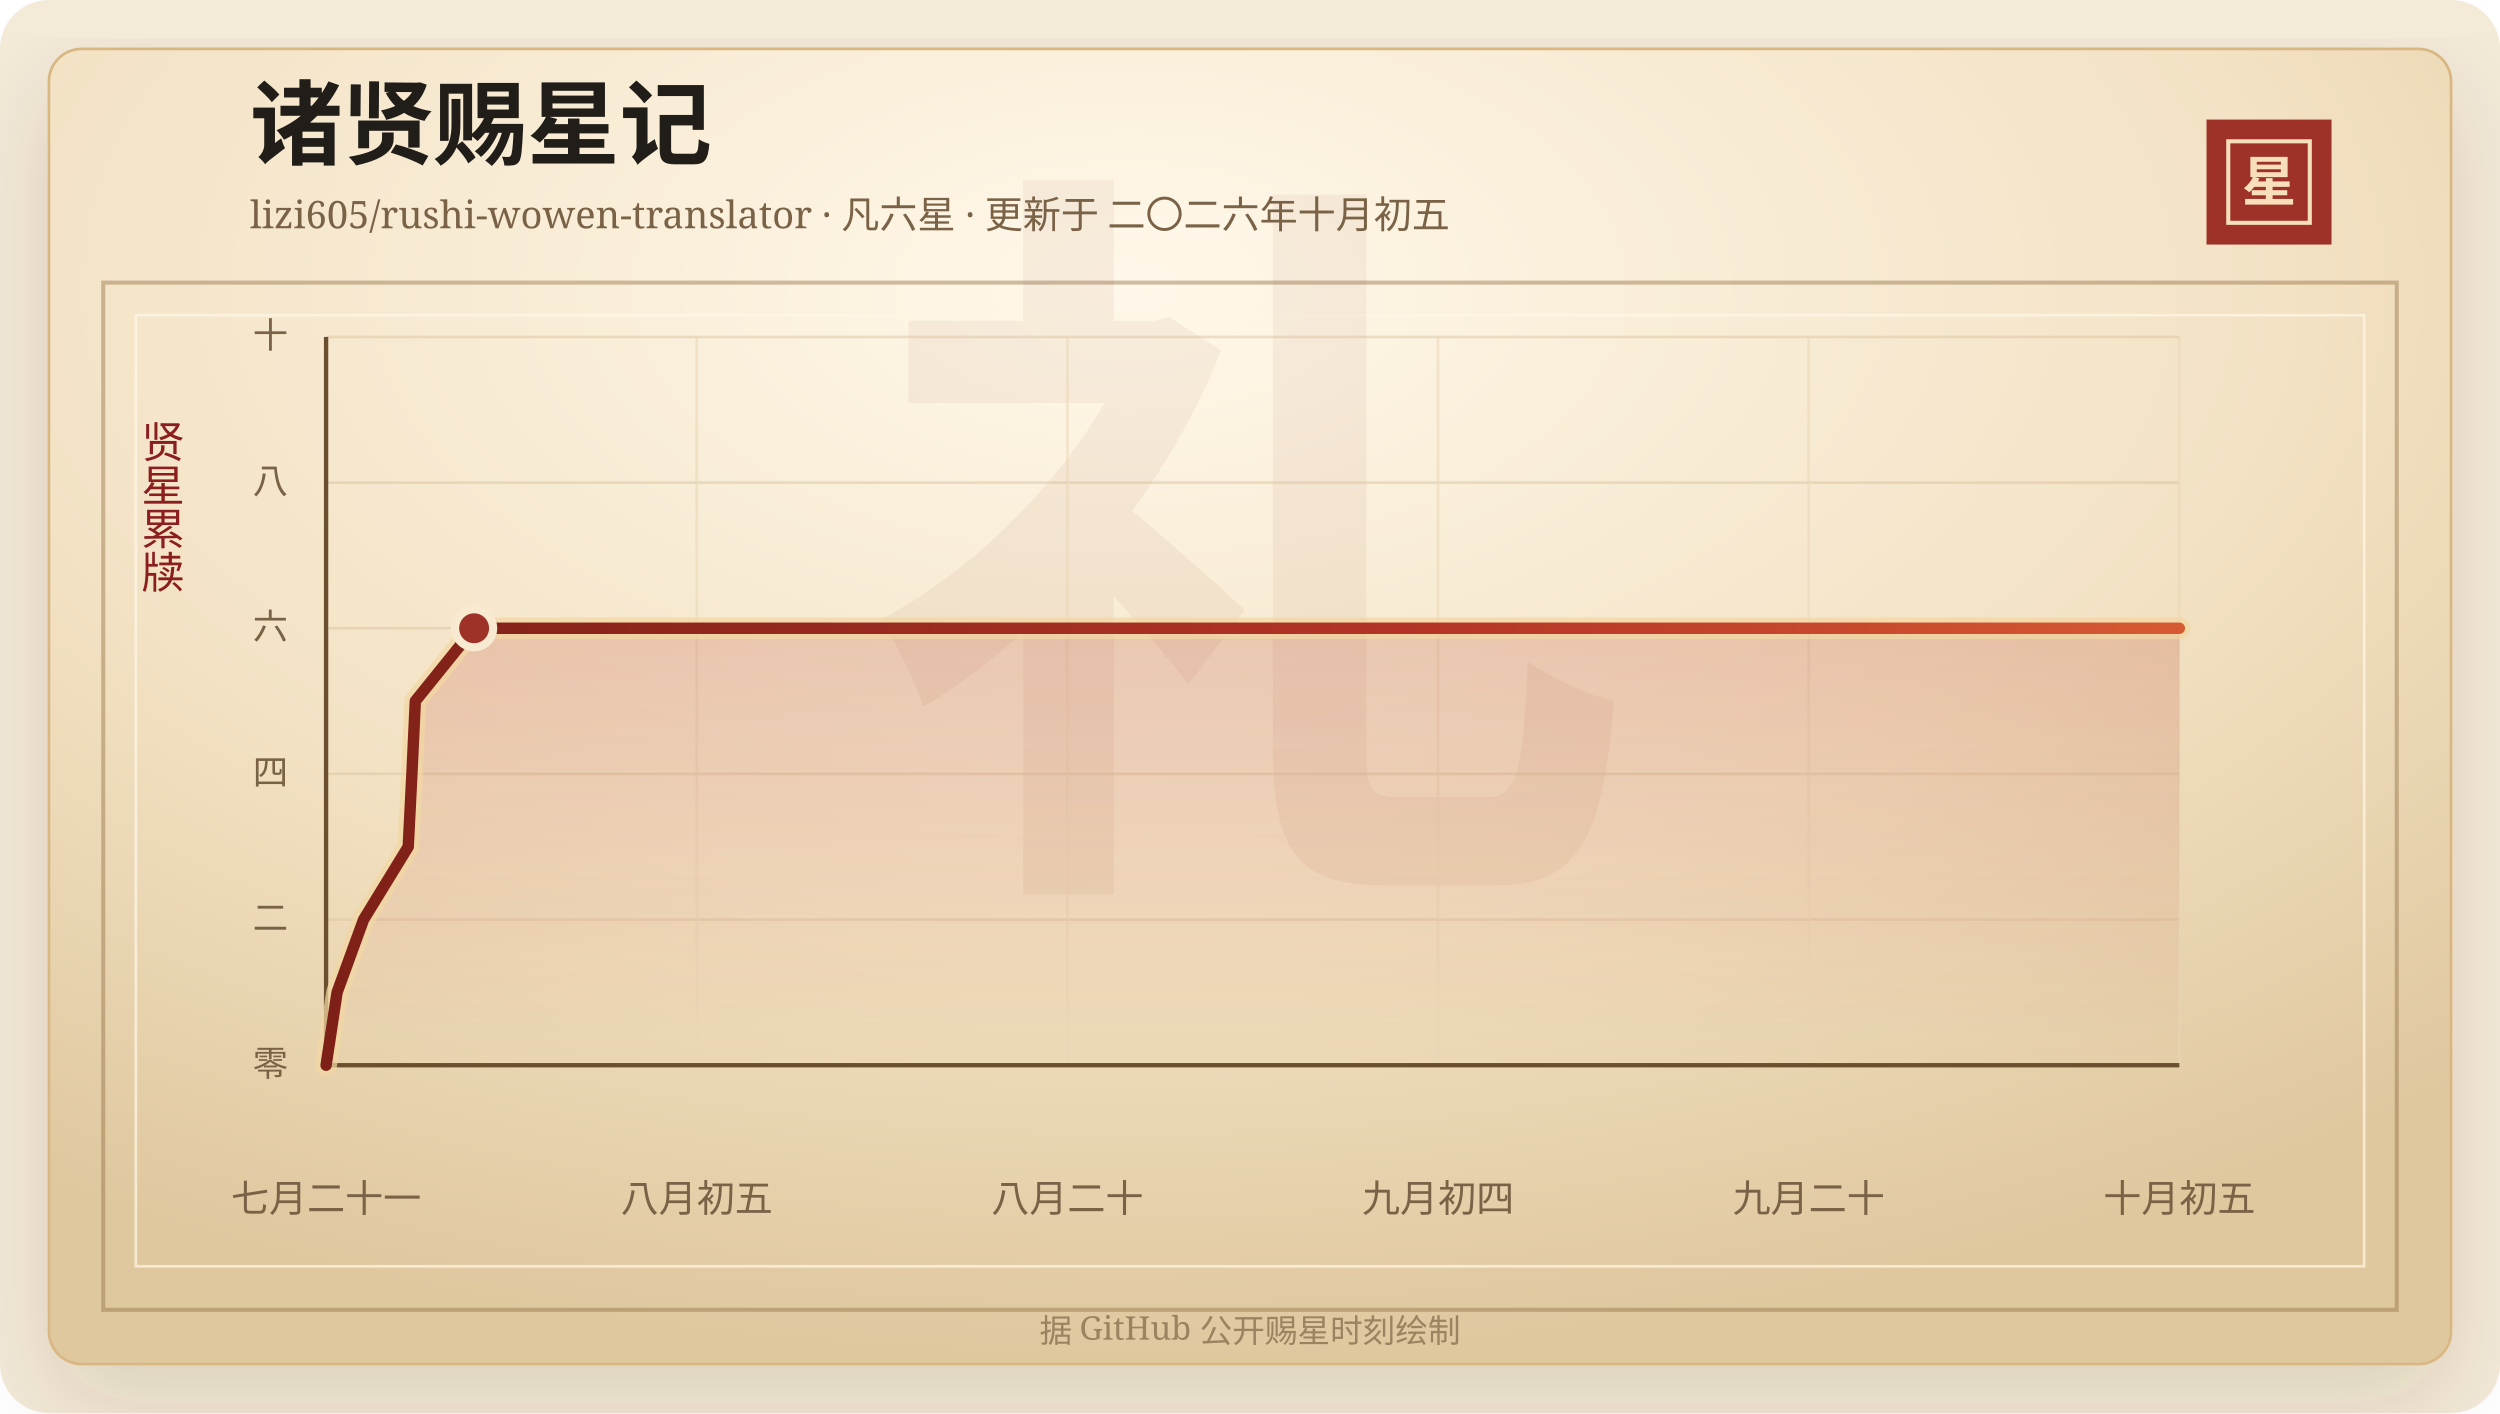
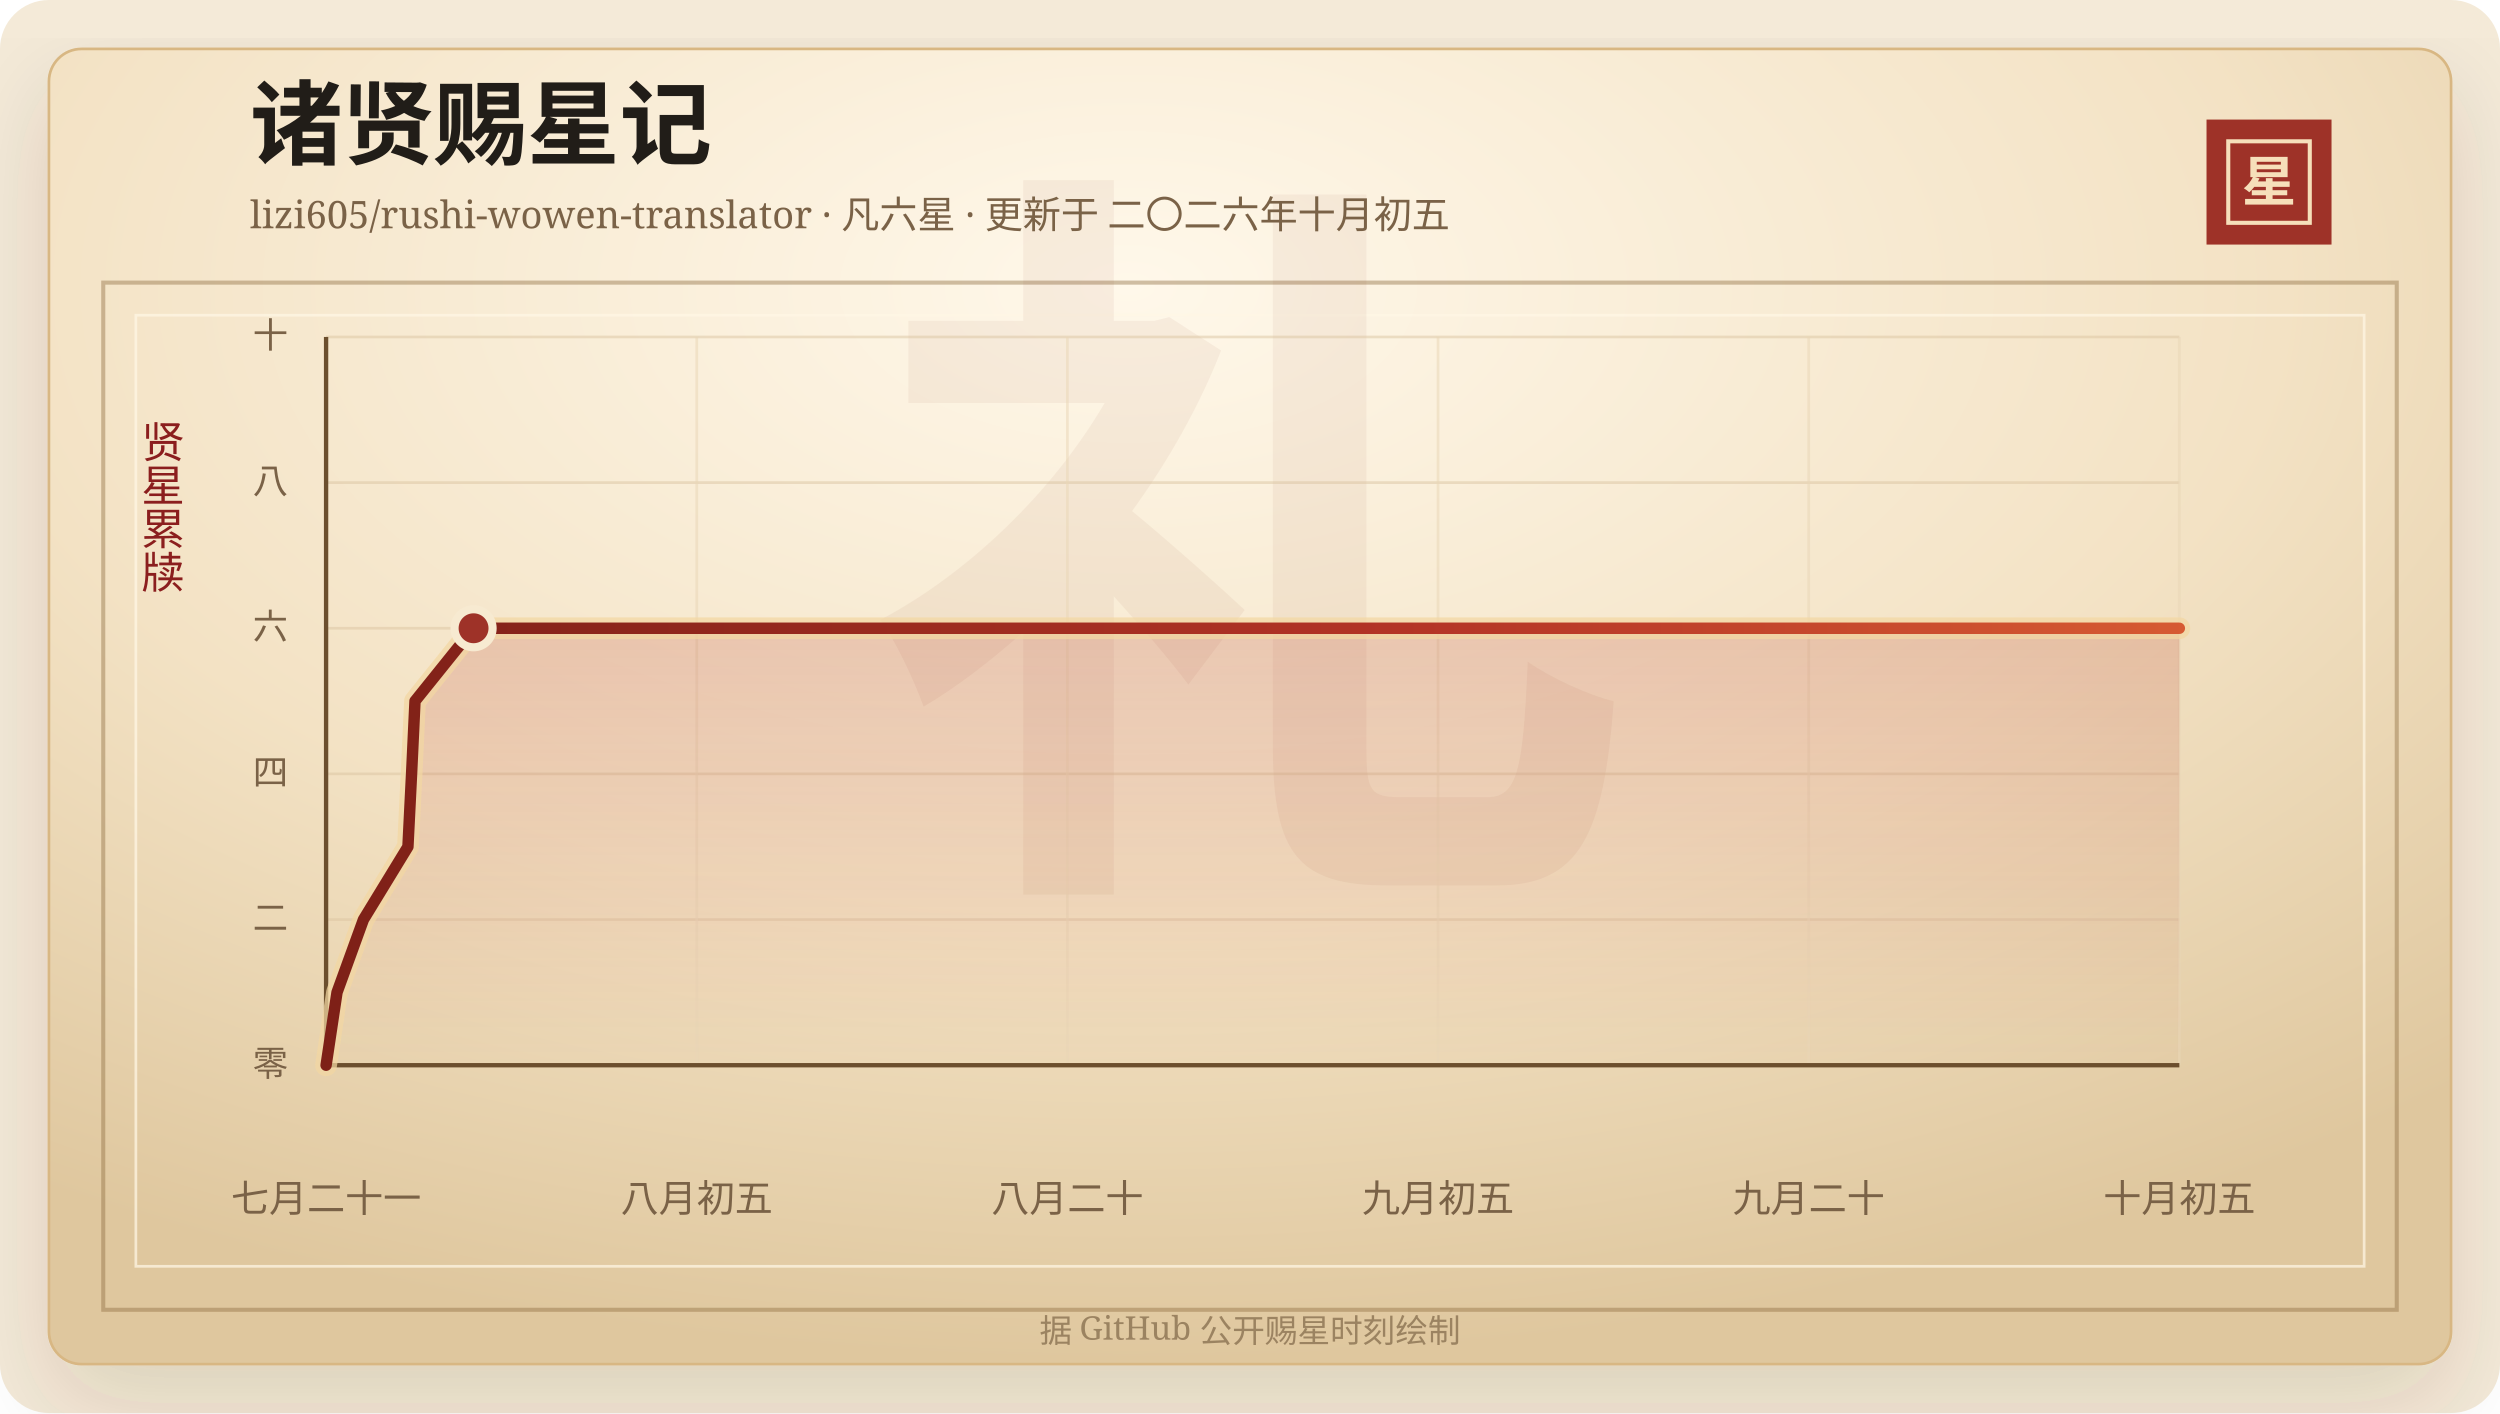
<svg xmlns="http://www.w3.org/2000/svg" width="920" height="520" viewBox="0 0 920 520" role="img" aria-labelledby="title desc">
  <defs>
    <linearGradient id="line" x1="0" x2="1" y1="0" y2="0">
      <stop offset="0%" stop-color="#7d2017" />
      <stop offset="58%" stop-color="#b33426" />
      <stop offset="100%" stop-color="#d65a32" />
    </linearGradient>
    <linearGradient id="area" x1="0" x2="0" y1="0" y2="1">
      <stop offset="0%" stop-color="#b33426" stop-opacity="0.2" />
      <stop offset="100%" stop-color="#b33426" stop-opacity="0" />
    </linearGradient>
    <radialGradient id="paper" cx="45%" cy="18%" r="82%">
      <stop offset="0%" stop-color="#fff8ea" />
      <stop offset="58%" stop-color="#f3e2c4" />
      <stop offset="100%" stop-color="#dfc79e" />
    </radialGradient>
    <filter id="shadow" x="-20%" y="-20%" width="140%" height="140%">
      <feDropShadow dx="0" dy="14" stdDeviation="18" flood-color="#3b2a20" flood-opacity="0.14" />
    </filter>
  </defs>
  <rect width="920" height="520" rx="18" fill="#f4ead8" />
  <rect x="18" y="18" width="884" height="484" rx="12" fill="url(#paper)" stroke="#d8b783" filter="url(#shadow)" />
  <rect x="38" y="104" width="844" height="378" fill="none" stroke="#8c6b3f" stroke-opacity="0.42" stroke-width="1.5" />
  <rect x="50" y="116" width="820" height="350" fill="none" stroke="#fff7e5" stroke-opacity="0.72" />
  <text x="460" y="304" text-anchor="middle" fill="#8c342a" fill-opacity="0.06" font-family="Songti SC, STSong, SimSun, serif" font-size="280" font-weight="700">礼</text>
  <text x="92" y="58" fill="#211d18" font-family="Songti SC, STSong, SimSun, serif" font-size="34" font-weight="700">诸贤赐星记</text>
  <text x="92" y="84" fill="#7a6247" font-family="Songti SC, STSong, SimSun, serif" font-size="14.0">lizi605/rushi-wowen-translator · 凡六星 · 更新于 二〇二六年十月初五</text>
  <rect x="812" y="44" width="46" height="46" fill="#9e3228" />
  <rect x="820" y="52" width="30" height="30" fill="none" stroke="#f6dfba" stroke-width="1.5" />
  <text x="835" y="74" text-anchor="middle" fill="#f6dfba" font-family="Songti SC, STSong, SimSun, serif" font-size="20" font-weight="700">星</text>
  <text x="60" y="166" text-anchor="middle" fill="#8b1e1e" font-family="Songti SC, STSong, SimSun, serif" font-size="16" writing-mode="vertical-rl">贤星累牍</text>
  <line x1="120" y1="392.00" x2="802" y2="392.00" stroke="#d9c29e" stroke-opacity="0.48" />
  <text x="106" y="396.00" text-anchor="end" fill="#7a6247" font-family="Songti SC, STSong, SimSun, serif" font-size="13">零</text>
  <line x1="120" y1="338.40" x2="802" y2="338.40" stroke="#d9c29e" stroke-opacity="0.48" />
  <text x="106" y="342.40" text-anchor="end" fill="#7a6247" font-family="Songti SC, STSong, SimSun, serif" font-size="13">二</text>
  <line x1="120" y1="284.80" x2="802" y2="284.80" stroke="#d9c29e" stroke-opacity="0.48" />
  <text x="106" y="288.80" text-anchor="end" fill="#7a6247" font-family="Songti SC, STSong, SimSun, serif" font-size="13">四</text>
  <line x1="120" y1="231.20" x2="802" y2="231.20" stroke="#d9c29e" stroke-opacity="0.48" />
  <text x="106" y="235.20" text-anchor="end" fill="#7a6247" font-family="Songti SC, STSong, SimSun, serif" font-size="13">六</text>
  <line x1="120" y1="177.60" x2="802" y2="177.60" stroke="#d9c29e" stroke-opacity="0.48" />
  <text x="106" y="181.60" text-anchor="end" fill="#7a6247" font-family="Songti SC, STSong, SimSun, serif" font-size="13">八</text>
  <line x1="120" y1="124.00" x2="802" y2="124.00" stroke="#d9c29e" stroke-opacity="0.48" />
  <text x="106" y="128.00" text-anchor="end" fill="#7a6247" font-family="Songti SC, STSong, SimSun, serif" font-size="13">十</text>
  <line x1="120.00" y1="124" x2="120.00" y2="392" stroke="#ead6b7" stroke-opacity="0.54" />
  <text x="120.00" y="446" text-anchor="middle" fill="#7a6247" font-family="Songti SC, STSong, SimSun, serif" font-size="14">七月二十一</text>
  <line x1="256.40" y1="124" x2="256.40" y2="392" stroke="#ead6b7" stroke-opacity="0.54" />
  <text x="256.40" y="446" text-anchor="middle" fill="#7a6247" font-family="Songti SC, STSong, SimSun, serif" font-size="14">八月初五</text>
  <line x1="392.80" y1="124" x2="392.80" y2="392" stroke="#ead6b7" stroke-opacity="0.54" />
  <text x="392.80" y="446" text-anchor="middle" fill="#7a6247" font-family="Songti SC, STSong, SimSun, serif" font-size="14">八月二十</text>
  <line x1="529.20" y1="124" x2="529.20" y2="392" stroke="#ead6b7" stroke-opacity="0.54" />
-   <text x="529.20" y="446" text-anchor="middle" fill="#7a6247" font-family="Songti SC, STSong, SimSun, serif" font-size="14">九月初四</text>
+   <text x="529.20" y="446" text-anchor="middle" fill="#7a6247" font-family="Songti SC, STSong, SimSun, serif" font-size="14">九月初五</text>
  <line x1="665.60" y1="124" x2="665.60" y2="392" stroke="#ead6b7" stroke-opacity="0.54" />
  <text x="665.60" y="446" text-anchor="middle" fill="#7a6247" font-family="Songti SC, STSong, SimSun, serif" font-size="14">九月二十</text>
  <line x1="802.00" y1="124" x2="802.00" y2="392" stroke="#ead6b7" stroke-opacity="0.54" />
  <text x="802.00" y="446" text-anchor="middle" fill="#7a6247" font-family="Songti SC, STSong, SimSun, serif" font-size="14">十月初五</text>
  <line x1="120" y1="392" x2="802" y2="392" stroke="#6c4f2e" stroke-width="1.6" />
  <line x1="120" y1="124" x2="120" y2="392" stroke="#6c4f2e" stroke-width="1.6" />
-   <polygon points="120.00,392.00 120.00,392.00 124.04,365.20 133.80,338.40 150.23,311.60 151.58,284.80 152.84,258.00 174.47,231.20 802.00,231.20 802.00,392.00" fill="url(#area)" />
-   <polyline points="120.00,392.00 124.04,365.20 133.80,338.40 150.23,311.60 151.58,284.80 152.84,258.00 174.47,231.20 802.00,231.20" fill="none" stroke="#f3d7a2" stroke-width="8" stroke-linecap="round" stroke-linejoin="round" opacity="0.72" />
-   <polyline points="120.00,392.00 124.04,365.20 133.80,338.40 150.23,311.60 151.58,284.80 152.84,258.00 174.47,231.20 802.00,231.20" fill="none" stroke="url(#line)" stroke-width="4.2" stroke-linecap="round" stroke-linejoin="round" />
-   <circle cx="174.47" cy="231.20" r="7" fill="#9e3228" stroke="#f7ead1" stroke-width="3" />
+   <polygon points="120.00,392.00 120.00,392.00 124.02,365.20 133.75,338.40 150.12,311.60 151.46,284.80 152.72,258.00 174.27,231.20 802.00,231.20 802.00,392.00" fill="url(#area)" />
+   <polyline points="120.00,392.00 124.02,365.20 133.75,338.40 150.12,311.60 151.46,284.80 152.72,258.00 174.27,231.20 802.00,231.20" fill="none" stroke="#f3d7a2" stroke-width="8" stroke-linecap="round" stroke-linejoin="round" opacity="0.72" />
+   <polyline points="120.00,392.00 124.02,365.20 133.75,338.40 150.12,311.60 151.46,284.80 152.72,258.00 174.27,231.20 802.00,231.20" fill="none" stroke="url(#line)" stroke-width="4.2" stroke-linecap="round" stroke-linejoin="round" />
+   <circle cx="174.27" cy="231.20" r="7" fill="#9e3228" stroke="#f7ead1" stroke-width="3" />
  <text x="460" y="494" text-anchor="middle" fill="#9b8361" font-family="Songti SC, STSong, SimSun, serif" font-size="12">据 GitHub 公开赐星时刻绘制</text>
</svg>
